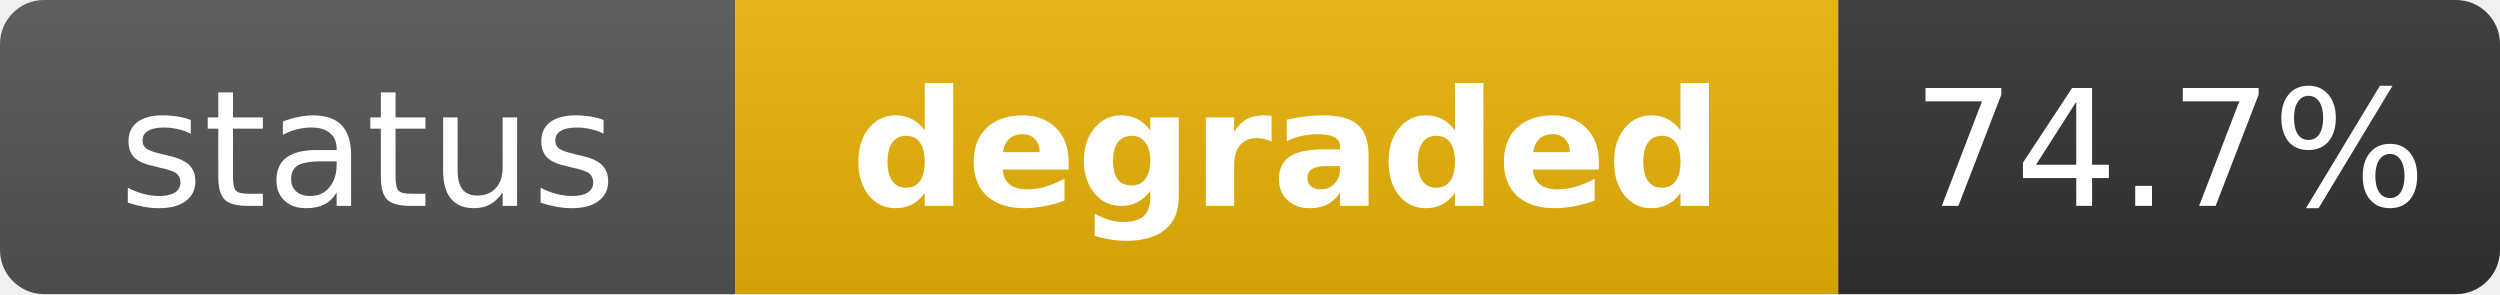
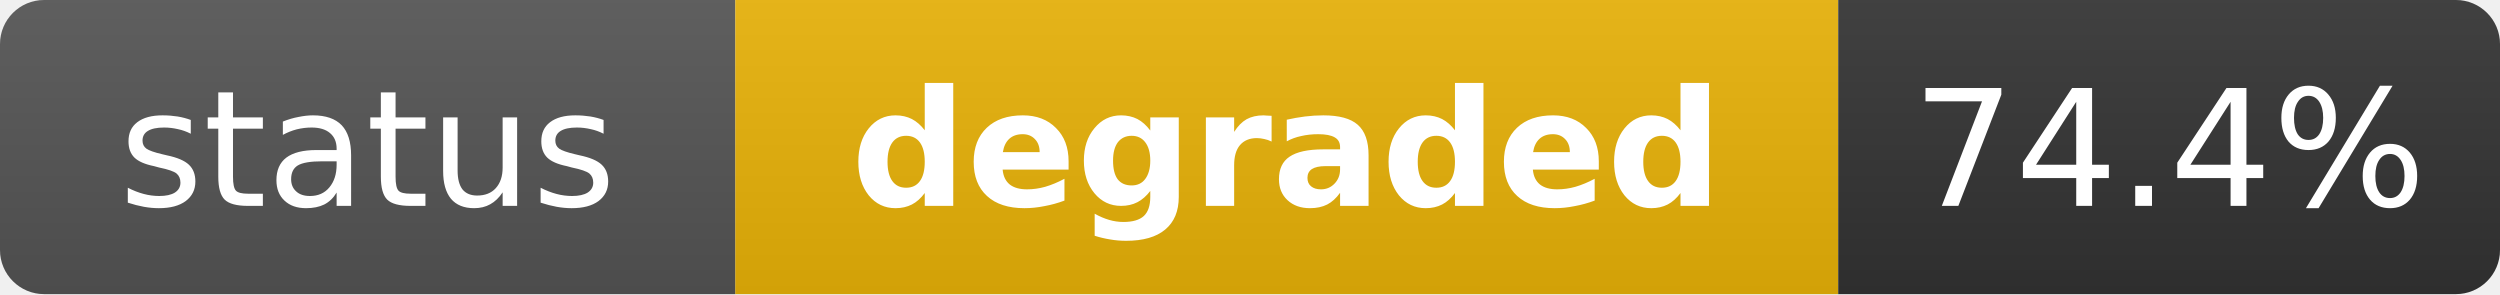
<svg xmlns="http://www.w3.org/2000/svg" width="170" height="20" role="img" aria-label="status: degraded">
  <linearGradient id="s" x2="0" y2="100%">
    <stop offset="0" stop-color="#bbb" stop-opacity=".1" />
    <stop offset="1" stop-opacity=".1" />
  </linearGradient>
  <clipPath id="r">
    <rect width="170" height="20" rx="3" fill="#fff" />
  </clipPath>
  <g clip-path="url(#r)">
    <rect width="50" height="20" fill="#555" />
    <rect x="50" width="75" height="20" fill="#eab308" />
    <rect x="125" width="45" height="20" fill="#333" />
    <rect width="170" height="20" fill="url(#s)" />
  </g>
  <g fill="#fff" text-anchor="middle" font-family="Verdana,Geneva,DejaVu Sans,sans-serif" text-rendering="geometricPrecision" font-size="11">
    <text x="25" y="14" fill="#fff">status</text>
    <text x="87.5" y="14" fill="#fff" font-weight="bold">degraded</text>
-     <text x="147.5" y="14" fill="#fff">74.7%</text>
+     <text x="147.5" y="14" fill="#fff">74.4%</text>
  </g>
</svg>
